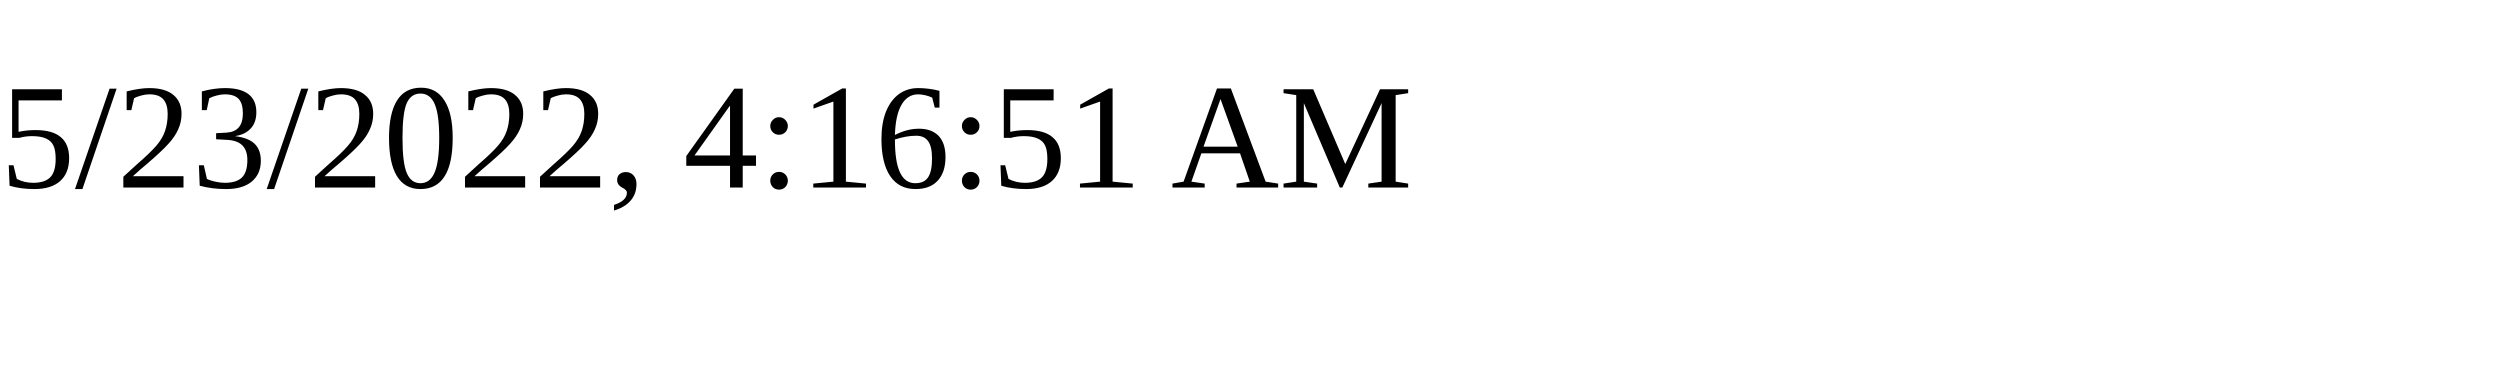
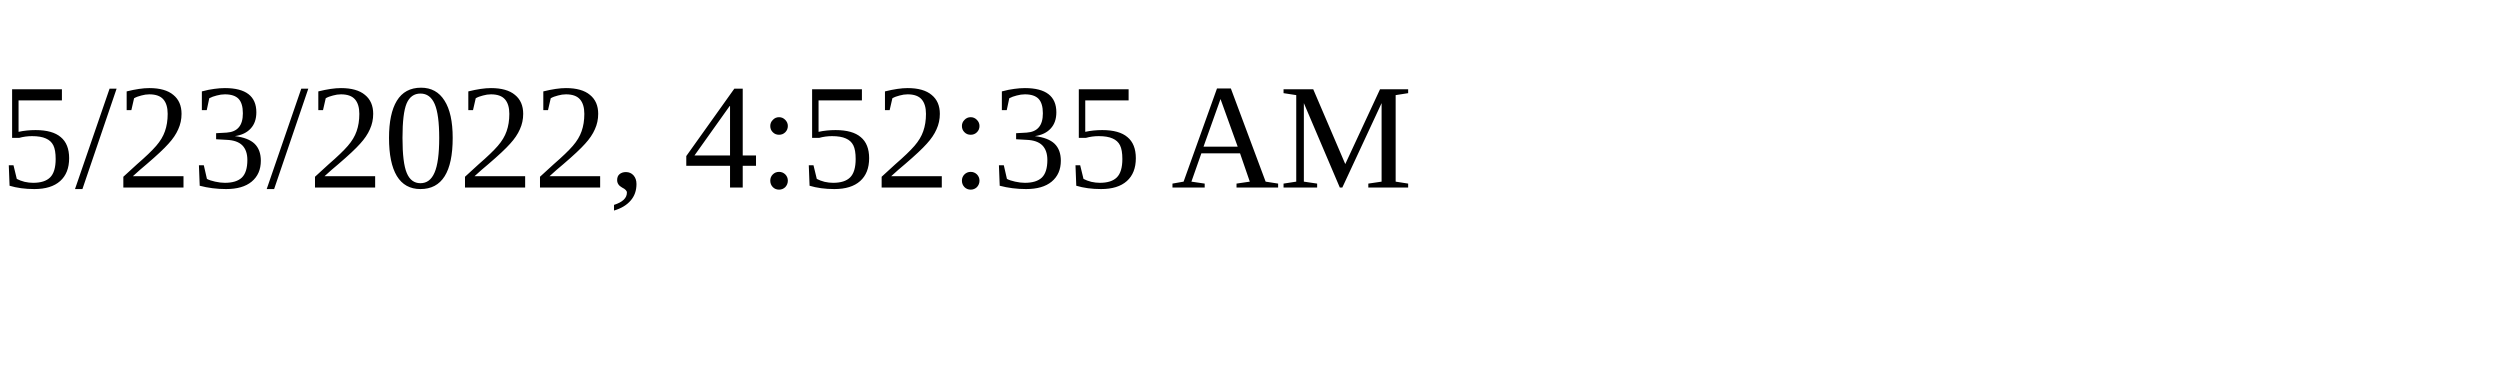
<svg xmlns="http://www.w3.org/2000/svg" height="30" width="200">
-   <text x="0" y="15">5/23/2022, 4:16:51 AM</text>
+   <text x="0" y="15">5/23/2022, 4:52:35 AM</text>
</svg>
